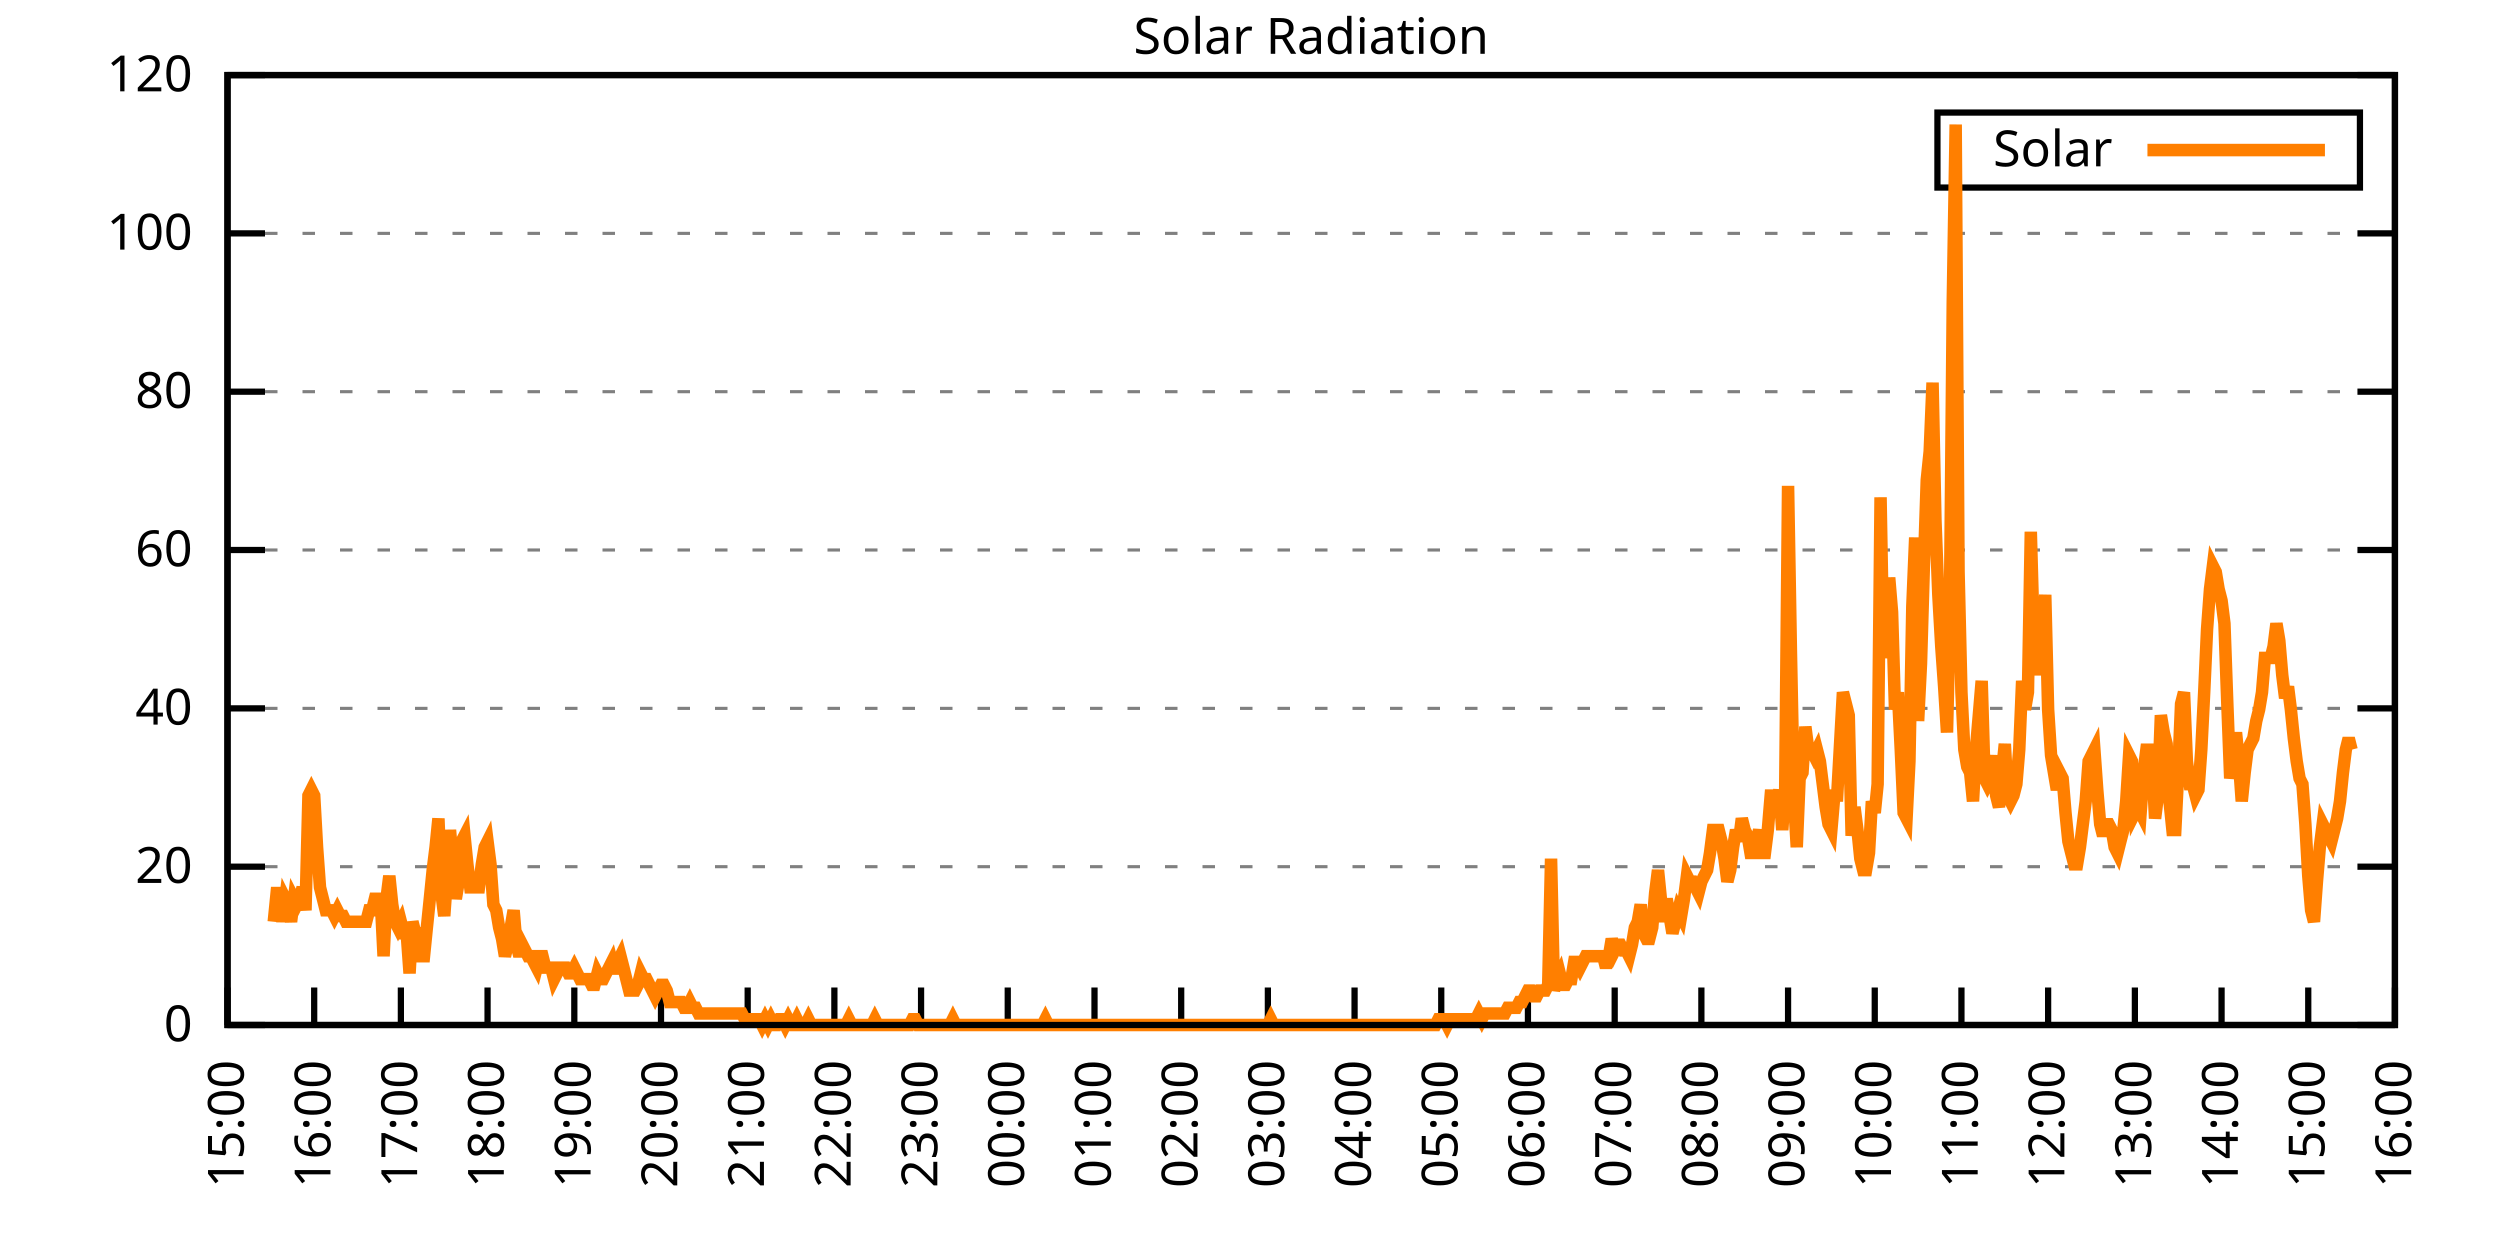
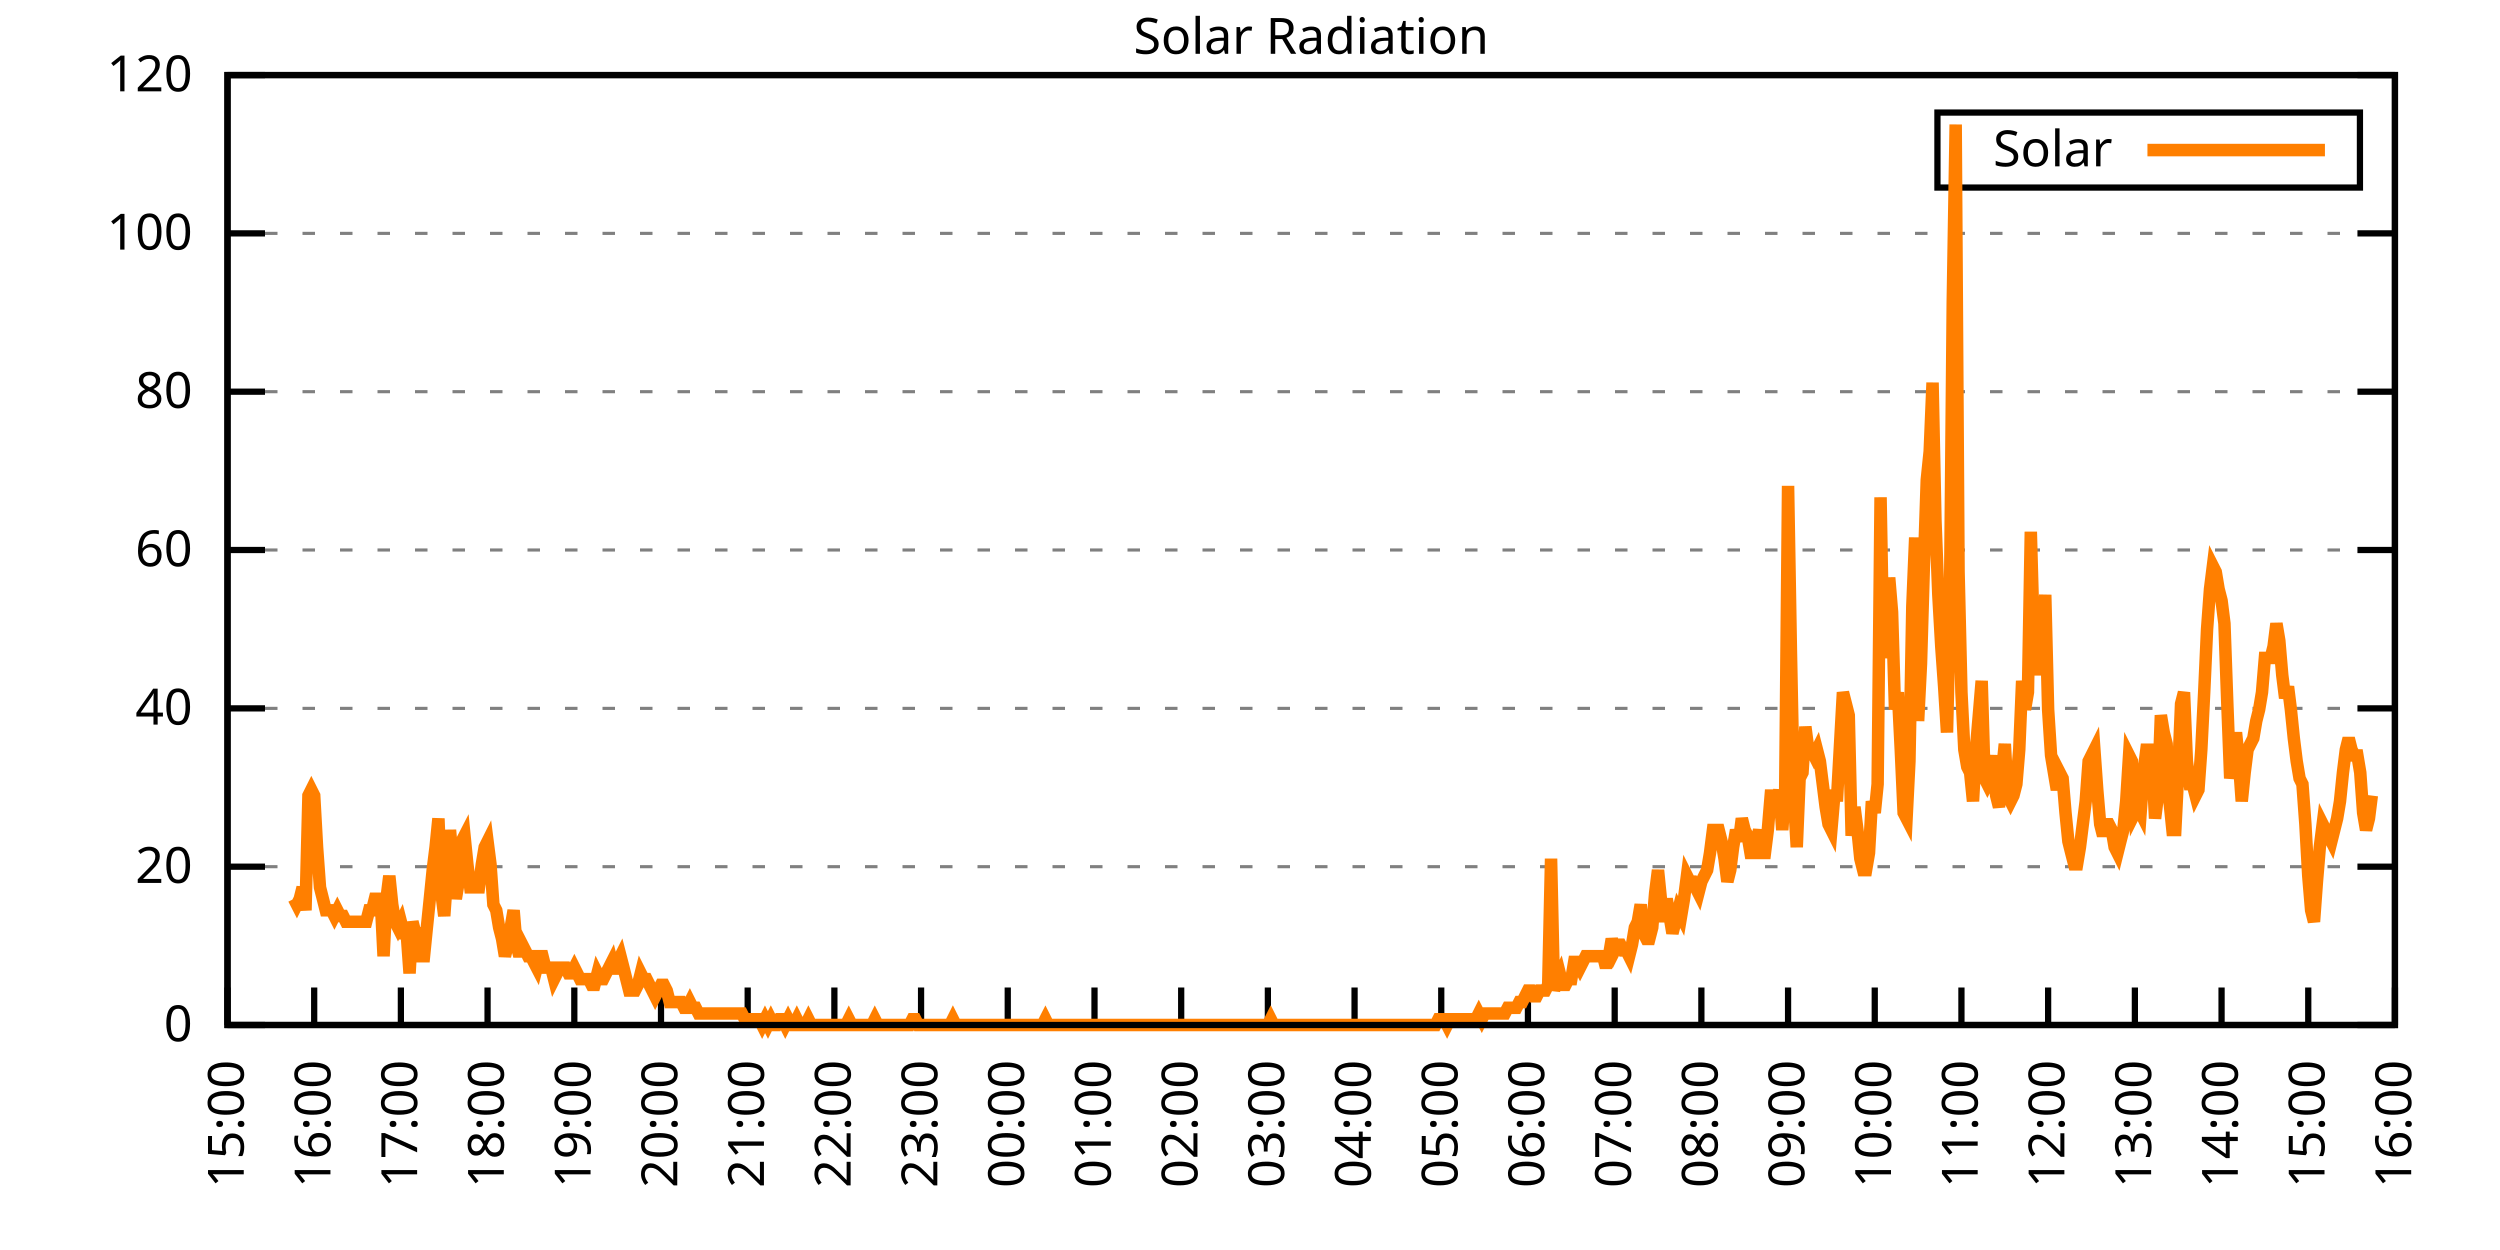
<svg xmlns="http://www.w3.org/2000/svg" xmlns:xlink="http://www.w3.org/1999/xlink" width="400" height="200" viewBox="0 0 400 200">
  <g id="gnuplot_canvas">
    <rect x="0" y="0" width="400" height="200" fill="none" />
    <defs>
      <circle id="gpDot" r="0.5" stroke-width="0.5" stroke="currentColor" />
      <path id="gpPt0" stroke-width="0.333" stroke="currentColor" d="M-1,0 h2 M0,-1 v2" />
      <path id="gpPt1" stroke-width="0.333" stroke="currentColor" d="M-1,-1 L1,1 M1,-1 L-1,1" />
      <path id="gpPt2" stroke-width="0.333" stroke="currentColor" d="M-1,0 L1,0 M0,-1 L0,1 M-1,-1 L1,1 M-1,1 L1,-1" />
      <rect id="gpPt3" stroke-width="0.333" stroke="currentColor" x="-1" y="-1" width="2" height="2" />
      <rect id="gpPt4" stroke-width="0.333" stroke="currentColor" fill="currentColor" x="-1" y="-1" width="2" height="2" />
      <circle id="gpPt5" stroke-width="0.333" stroke="currentColor" cx="0" cy="0" r="1" />
      <use xlink:href="#gpPt5" id="gpPt6" fill="currentColor" stroke="none" />
      <path id="gpPt7" stroke-width="0.333" stroke="currentColor" d="M0,-1.33 L-1.33,0.67 L1.33,0.67 z" />
      <use xlink:href="#gpPt7" id="gpPt8" fill="currentColor" stroke="none" />
      <use xlink:href="#gpPt7" id="gpPt9" stroke="currentColor" transform="rotate(180)" />
      <use xlink:href="#gpPt9" id="gpPt10" fill="currentColor" stroke="none" />
      <use xlink:href="#gpPt3" id="gpPt11" stroke="currentColor" transform="rotate(45)" />
      <use xlink:href="#gpPt11" id="gpPt12" fill="currentColor" stroke="none" />
      <path id="gpPt13" stroke-width="0.333" stroke="currentColor" d="M0,1.330 L1.265,0.411 L0.782,-1.067 L-0.782,-1.076 L-1.265,0.411 z" />
      <use xlink:href="#gpPt13" id="gpPt14" fill="currentColor" stroke="none" />
      <filter id="textbox" filterUnits="objectBoundingBox" x="0" y="0" height="1" width="1">
        <feFlood flood-color="white" flood-opacity="1" result="bgnd" />
        <feComposite in="SourceGraphic" in2="bgnd" operator="atop" />
      </filter>
      <filter id="greybox" filterUnits="objectBoundingBox" x="0" y="0" height="1" width="1">
        <feFlood flood-color="lightgrey" flood-opacity="1" result="grey" />
        <feComposite in="SourceGraphic" in2="grey" operator="atop" />
      </filter>
    </defs>
    <g fill="none" color="white" stroke="currentColor" stroke-width="1.00" stroke-linecap="butt" stroke-linejoin="miter">
</g>
    <g fill="none" color="black" stroke="currentColor" stroke-width="1.00" stroke-linecap="butt" stroke-linejoin="miter">
      <g stroke="none" shape-rendering="crispEdges">
        <polygon fill="rgb(255, 255, 255)" points="36.40,164.00 383.18,164.00 383.18,12.02 36.40,12.02 " />
      </g>
    </g>
    <g fill="none" color="black" stroke="currentColor" stroke-width="1.00" stroke-linecap="butt" stroke-linejoin="miter">
</g>
    <g fill="none" color="black" stroke="black" stroke-width="0.50" stroke-linecap="butt" stroke-linejoin="miter">
</g>
    <g fill="none" color="gray" stroke="currentColor" stroke-width="0.50" stroke-linecap="butt" stroke-linejoin="miter">
      <path stroke="gray" stroke-dasharray="2,4" class="gridline" d="M36.40,164.00 L383.19,164.00  " />
    </g>
    <g fill="none" color="gray" stroke="gray" stroke-width="1.00" stroke-linecap="butt" stroke-linejoin="miter">
</g>
    <g fill="none" color="black" stroke="currentColor" stroke-width="1.00" stroke-linecap="butt" stroke-linejoin="miter">
      <path stroke="black" d="M36.40,164.00 L42.40,164.00 M383.19,164.00 L377.19,164.00  " />
      <g transform="translate(30.80,166.60)" stroke="none" fill="black" font-family="Sans" font-size="8.00" text-anchor="end">
        <text>
          <tspan font-family="Sans"> 0</tspan>
        </text>
      </g>
    </g>
    <g fill="none" color="black" stroke="currentColor" stroke-width="1.00" stroke-linecap="butt" stroke-linejoin="miter">
</g>
    <g fill="none" color="black" stroke="black" stroke-width="0.50" stroke-linecap="butt" stroke-linejoin="miter">
</g>
    <g fill="none" color="gray" stroke="currentColor" stroke-width="0.50" stroke-linecap="butt" stroke-linejoin="miter">
      <path stroke="gray" stroke-dasharray="2,4" class="gridline" d="M36.40,138.67 L383.19,138.67  " />
    </g>
    <g fill="none" color="gray" stroke="gray" stroke-width="1.00" stroke-linecap="butt" stroke-linejoin="miter">
</g>
    <g fill="none" color="black" stroke="currentColor" stroke-width="1.00" stroke-linecap="butt" stroke-linejoin="miter">
      <path stroke="black" d="M36.40,138.67 L42.40,138.67 M383.19,138.67 L377.19,138.67  " />
      <g transform="translate(30.80,141.27)" stroke="none" fill="black" font-family="Sans" font-size="8.00" text-anchor="end">
        <text>
          <tspan font-family="Sans"> 20</tspan>
        </text>
      </g>
    </g>
    <g fill="none" color="black" stroke="currentColor" stroke-width="1.00" stroke-linecap="butt" stroke-linejoin="miter">
</g>
    <g fill="none" color="black" stroke="black" stroke-width="0.50" stroke-linecap="butt" stroke-linejoin="miter">
</g>
    <g fill="none" color="gray" stroke="currentColor" stroke-width="0.50" stroke-linecap="butt" stroke-linejoin="miter">
      <path stroke="gray" stroke-dasharray="2,4" class="gridline" d="M36.40,113.34 L383.19,113.34  " />
    </g>
    <g fill="none" color="gray" stroke="gray" stroke-width="1.00" stroke-linecap="butt" stroke-linejoin="miter">
</g>
    <g fill="none" color="black" stroke="currentColor" stroke-width="1.00" stroke-linecap="butt" stroke-linejoin="miter">
      <path stroke="black" d="M36.40,113.34 L42.40,113.34 M383.19,113.34 L377.19,113.34  " />
      <g transform="translate(30.80,115.94)" stroke="none" fill="black" font-family="Sans" font-size="8.00" text-anchor="end">
        <text>
          <tspan font-family="Sans"> 40</tspan>
        </text>
      </g>
    </g>
    <g fill="none" color="black" stroke="currentColor" stroke-width="1.00" stroke-linecap="butt" stroke-linejoin="miter">
</g>
    <g fill="none" color="black" stroke="black" stroke-width="0.50" stroke-linecap="butt" stroke-linejoin="miter">
</g>
    <g fill="none" color="gray" stroke="currentColor" stroke-width="0.50" stroke-linecap="butt" stroke-linejoin="miter">
      <path stroke="gray" stroke-dasharray="2,4" class="gridline" d="M36.40,88.00 L383.19,88.00  " />
    </g>
    <g fill="none" color="gray" stroke="gray" stroke-width="1.00" stroke-linecap="butt" stroke-linejoin="miter">
</g>
    <g fill="none" color="black" stroke="currentColor" stroke-width="1.00" stroke-linecap="butt" stroke-linejoin="miter">
      <path stroke="black" d="M36.40,88.00 L42.40,88.00 M383.19,88.00 L377.19,88.00  " />
      <g transform="translate(30.80,90.60)" stroke="none" fill="black" font-family="Sans" font-size="8.00" text-anchor="end">
        <text>
          <tspan font-family="Sans"> 60</tspan>
        </text>
      </g>
    </g>
    <g fill="none" color="black" stroke="currentColor" stroke-width="1.00" stroke-linecap="butt" stroke-linejoin="miter">
</g>
    <g fill="none" color="black" stroke="black" stroke-width="0.50" stroke-linecap="butt" stroke-linejoin="miter">
</g>
    <g fill="none" color="gray" stroke="currentColor" stroke-width="0.50" stroke-linecap="butt" stroke-linejoin="miter">
      <path stroke="gray" stroke-dasharray="2,4" class="gridline" d="M36.40,62.67 L383.19,62.67  " />
    </g>
    <g fill="none" color="gray" stroke="gray" stroke-width="1.00" stroke-linecap="butt" stroke-linejoin="miter">
</g>
    <g fill="none" color="black" stroke="currentColor" stroke-width="1.00" stroke-linecap="butt" stroke-linejoin="miter">
      <path stroke="black" d="M36.40,62.67 L42.40,62.67 M383.19,62.67 L377.19,62.67  " />
      <g transform="translate(30.80,65.27)" stroke="none" fill="black" font-family="Sans" font-size="8.00" text-anchor="end">
        <text>
          <tspan font-family="Sans"> 80</tspan>
        </text>
      </g>
    </g>
    <g fill="none" color="black" stroke="currentColor" stroke-width="1.00" stroke-linecap="butt" stroke-linejoin="miter">
</g>
    <g fill="none" color="black" stroke="black" stroke-width="0.50" stroke-linecap="butt" stroke-linejoin="miter">
</g>
    <g fill="none" color="gray" stroke="currentColor" stroke-width="0.50" stroke-linecap="butt" stroke-linejoin="miter">
      <path stroke="gray" stroke-dasharray="2,4" class="gridline" d="M36.40,37.34 L383.19,37.34  " />
    </g>
    <g fill="none" color="gray" stroke="gray" stroke-width="1.00" stroke-linecap="butt" stroke-linejoin="miter">
</g>
    <g fill="none" color="black" stroke="currentColor" stroke-width="1.00" stroke-linecap="butt" stroke-linejoin="miter">
      <path stroke="black" d="M36.40,37.34 L42.40,37.34 M383.19,37.34 L377.19,37.34  " />
      <g transform="translate(30.80,39.94)" stroke="none" fill="black" font-family="Sans" font-size="8.00" text-anchor="end">
        <text>
          <tspan font-family="Sans"> 100</tspan>
        </text>
      </g>
    </g>
    <g fill="none" color="black" stroke="currentColor" stroke-width="1.00" stroke-linecap="butt" stroke-linejoin="miter">
</g>
    <g fill="none" color="black" stroke="black" stroke-width="0.50" stroke-linecap="butt" stroke-linejoin="miter">
</g>
    <g fill="none" color="gray" stroke="currentColor" stroke-width="0.50" stroke-linecap="butt" stroke-linejoin="miter">
      <path stroke="gray" stroke-dasharray="2,4" class="gridline" d="M36.40,12.01 L383.19,12.01  " />
    </g>
    <g fill="none" color="gray" stroke="gray" stroke-width="1.00" stroke-linecap="butt" stroke-linejoin="miter">
</g>
    <g fill="none" color="black" stroke="currentColor" stroke-width="1.00" stroke-linecap="butt" stroke-linejoin="miter">
      <path stroke="black" d="M36.40,12.01 L42.40,12.01 M383.19,12.01 L377.19,12.01  " />
      <g transform="translate(30.80,14.61)" stroke="none" fill="black" font-family="Sans" font-size="8.00" text-anchor="end">
        <text>
          <tspan font-family="Sans"> 120</tspan>
        </text>
      </g>
    </g>
    <g fill="none" color="black" stroke="currentColor" stroke-width="1.00" stroke-linecap="butt" stroke-linejoin="miter">
      <path stroke="black" d="M36.40,164.00 L36.40,158.00  " />
      <g transform="translate(39.00,169.60) rotate(270.00)" stroke="none" fill="black" font-family="Sans" font-size="8.00" text-anchor="end">
        <text>
          <tspan font-family="Sans">15:00</tspan>
        </text>
      </g>
    </g>
    <g fill="none" color="black" stroke="currentColor" stroke-width="1.00" stroke-linecap="butt" stroke-linejoin="miter">
      <path stroke="black" d="M50.27,164.00 L50.27,158.00  " />
      <g transform="translate(52.87,169.60) rotate(270.00)" stroke="none" fill="black" font-family="Sans" font-size="8.00" text-anchor="end">
        <text>
          <tspan font-family="Sans">16:00</tspan>
        </text>
      </g>
    </g>
    <g fill="none" color="black" stroke="currentColor" stroke-width="1.00" stroke-linecap="butt" stroke-linejoin="miter">
      <path stroke="black" d="M64.14,164.00 L64.14,158.00  " />
      <g transform="translate(66.74,169.60) rotate(270.00)" stroke="none" fill="black" font-family="Sans" font-size="8.00" text-anchor="end">
        <text>
          <tspan font-family="Sans">17:00</tspan>
        </text>
      </g>
    </g>
    <g fill="none" color="black" stroke="currentColor" stroke-width="1.00" stroke-linecap="butt" stroke-linejoin="miter">
      <path stroke="black" d="M78.01,164.00 L78.01,158.00  " />
      <g transform="translate(80.61,169.60) rotate(270.00)" stroke="none" fill="black" font-family="Sans" font-size="8.00" text-anchor="end">
        <text>
          <tspan font-family="Sans">18:00</tspan>
        </text>
      </g>
    </g>
    <g fill="none" color="black" stroke="currentColor" stroke-width="1.00" stroke-linecap="butt" stroke-linejoin="miter">
      <path stroke="black" d="M91.89,164.00 L91.89,158.00  " />
      <g transform="translate(94.49,169.60) rotate(270.00)" stroke="none" fill="black" font-family="Sans" font-size="8.00" text-anchor="end">
        <text>
          <tspan font-family="Sans">19:00</tspan>
        </text>
      </g>
    </g>
    <g fill="none" color="black" stroke="currentColor" stroke-width="1.00" stroke-linecap="butt" stroke-linejoin="miter">
      <path stroke="black" d="M105.76,164.00 L105.76,158.00  " />
      <g transform="translate(108.36,169.60) rotate(270.00)" stroke="none" fill="black" font-family="Sans" font-size="8.00" text-anchor="end">
        <text>
          <tspan font-family="Sans">20:00</tspan>
        </text>
      </g>
    </g>
    <g fill="none" color="black" stroke="currentColor" stroke-width="1.00" stroke-linecap="butt" stroke-linejoin="miter">
      <path stroke="black" d="M119.63,164.00 L119.63,158.00  " />
      <g transform="translate(122.23,169.60) rotate(270.00)" stroke="none" fill="black" font-family="Sans" font-size="8.00" text-anchor="end">
        <text>
          <tspan font-family="Sans">21:00</tspan>
        </text>
      </g>
    </g>
    <g fill="none" color="black" stroke="currentColor" stroke-width="1.00" stroke-linecap="butt" stroke-linejoin="miter">
      <path stroke="black" d="M133.50,164.00 L133.50,158.00  " />
      <g transform="translate(136.10,169.60) rotate(270.00)" stroke="none" fill="black" font-family="Sans" font-size="8.00" text-anchor="end">
        <text>
          <tspan font-family="Sans">22:00</tspan>
        </text>
      </g>
    </g>
    <g fill="none" color="black" stroke="currentColor" stroke-width="1.00" stroke-linecap="butt" stroke-linejoin="miter">
      <path stroke="black" d="M147.37,164.00 L147.37,158.00  " />
      <g transform="translate(149.97,169.60) rotate(270.00)" stroke="none" fill="black" font-family="Sans" font-size="8.00" text-anchor="end">
        <text>
          <tspan font-family="Sans">23:00</tspan>
        </text>
      </g>
    </g>
    <g fill="none" color="black" stroke="currentColor" stroke-width="1.00" stroke-linecap="butt" stroke-linejoin="miter">
      <path stroke="black" d="M161.24,164.00 L161.24,158.00  " />
      <g transform="translate(163.84,169.60) rotate(270.00)" stroke="none" fill="black" font-family="Sans" font-size="8.00" text-anchor="end">
        <text>
          <tspan font-family="Sans">00:00</tspan>
        </text>
      </g>
    </g>
    <g fill="none" color="black" stroke="currentColor" stroke-width="1.00" stroke-linecap="butt" stroke-linejoin="miter">
      <path stroke="black" d="M175.12,164.00 L175.12,158.00  " />
      <g transform="translate(177.72,169.60) rotate(270.00)" stroke="none" fill="black" font-family="Sans" font-size="8.00" text-anchor="end">
        <text>
          <tspan font-family="Sans">01:00</tspan>
        </text>
      </g>
    </g>
    <g fill="none" color="black" stroke="currentColor" stroke-width="1.00" stroke-linecap="butt" stroke-linejoin="miter">
      <path stroke="black" d="M188.99,164.00 L188.99,158.00  " />
      <g transform="translate(191.59,169.60) rotate(270.00)" stroke="none" fill="black" font-family="Sans" font-size="8.00" text-anchor="end">
        <text>
          <tspan font-family="Sans">02:00</tspan>
        </text>
      </g>
    </g>
    <g fill="none" color="black" stroke="currentColor" stroke-width="1.00" stroke-linecap="butt" stroke-linejoin="miter">
      <path stroke="black" d="M202.86,164.00 L202.86,158.00  " />
      <g transform="translate(205.46,169.60) rotate(270.00)" stroke="none" fill="black" font-family="Sans" font-size="8.00" text-anchor="end">
        <text>
          <tspan font-family="Sans">03:00</tspan>
        </text>
      </g>
    </g>
    <g fill="none" color="black" stroke="currentColor" stroke-width="1.00" stroke-linecap="butt" stroke-linejoin="miter">
      <path stroke="black" d="M216.73,164.00 L216.73,158.00  " />
      <g transform="translate(219.33,169.60) rotate(270.00)" stroke="none" fill="black" font-family="Sans" font-size="8.00" text-anchor="end">
        <text>
          <tspan font-family="Sans">04:00</tspan>
        </text>
      </g>
    </g>
    <g fill="none" color="black" stroke="currentColor" stroke-width="1.00" stroke-linecap="butt" stroke-linejoin="miter">
      <path stroke="black" d="M230.60,164.00 L230.60,158.00  " />
      <g transform="translate(233.20,169.60) rotate(270.00)" stroke="none" fill="black" font-family="Sans" font-size="8.00" text-anchor="end">
        <text>
          <tspan font-family="Sans">05:00</tspan>
        </text>
      </g>
    </g>
    <g fill="none" color="black" stroke="currentColor" stroke-width="1.00" stroke-linecap="butt" stroke-linejoin="miter">
      <path stroke="black" d="M244.47,164.00 L244.47,158.00  " />
      <g transform="translate(247.07,169.60) rotate(270.00)" stroke="none" fill="black" font-family="Sans" font-size="8.00" text-anchor="end">
        <text>
          <tspan font-family="Sans">06:00</tspan>
        </text>
      </g>
    </g>
    <g fill="none" color="black" stroke="currentColor" stroke-width="1.00" stroke-linecap="butt" stroke-linejoin="miter">
      <path stroke="black" d="M258.35,164.00 L258.35,158.00  " />
      <g transform="translate(260.95,169.60) rotate(270.00)" stroke="none" fill="black" font-family="Sans" font-size="8.00" text-anchor="end">
        <text>
          <tspan font-family="Sans">07:00</tspan>
        </text>
      </g>
    </g>
    <g fill="none" color="black" stroke="currentColor" stroke-width="1.00" stroke-linecap="butt" stroke-linejoin="miter">
      <path stroke="black" d="M272.22,164.00 L272.22,158.00  " />
      <g transform="translate(274.82,169.60) rotate(270.00)" stroke="none" fill="black" font-family="Sans" font-size="8.00" text-anchor="end">
        <text>
          <tspan font-family="Sans">08:00</tspan>
        </text>
      </g>
    </g>
    <g fill="none" color="black" stroke="currentColor" stroke-width="1.00" stroke-linecap="butt" stroke-linejoin="miter">
      <path stroke="black" d="M286.09,164.00 L286.09,158.00  " />
      <g transform="translate(288.69,169.60) rotate(270.00)" stroke="none" fill="black" font-family="Sans" font-size="8.00" text-anchor="end">
        <text>
          <tspan font-family="Sans">09:00</tspan>
        </text>
      </g>
    </g>
    <g fill="none" color="black" stroke="currentColor" stroke-width="1.00" stroke-linecap="butt" stroke-linejoin="miter">
      <path stroke="black" d="M299.96,164.00 L299.96,158.00  " />
      <g transform="translate(302.56,169.60) rotate(270.00)" stroke="none" fill="black" font-family="Sans" font-size="8.00" text-anchor="end">
        <text>
          <tspan font-family="Sans">10:00</tspan>
        </text>
      </g>
    </g>
    <g fill="none" color="black" stroke="currentColor" stroke-width="1.00" stroke-linecap="butt" stroke-linejoin="miter">
      <path stroke="black" d="M313.83,164.00 L313.83,158.00  " />
      <g transform="translate(316.43,169.60) rotate(270.00)" stroke="none" fill="black" font-family="Sans" font-size="8.00" text-anchor="end">
        <text>
          <tspan font-family="Sans">11:00</tspan>
        </text>
      </g>
    </g>
    <g fill="none" color="black" stroke="currentColor" stroke-width="1.00" stroke-linecap="butt" stroke-linejoin="miter">
      <path stroke="black" d="M327.70,164.00 L327.70,158.00  " />
      <g transform="translate(330.30,169.60) rotate(270.00)" stroke="none" fill="black" font-family="Sans" font-size="8.00" text-anchor="end">
        <text>
          <tspan font-family="Sans">12:00</tspan>
        </text>
      </g>
    </g>
    <g fill="none" color="black" stroke="currentColor" stroke-width="1.00" stroke-linecap="butt" stroke-linejoin="miter">
      <path stroke="black" d="M341.58,164.00 L341.58,158.00  " />
      <g transform="translate(344.18,169.60) rotate(270.00)" stroke="none" fill="black" font-family="Sans" font-size="8.00" text-anchor="end">
        <text>
          <tspan font-family="Sans">13:00</tspan>
        </text>
      </g>
    </g>
    <g fill="none" color="black" stroke="currentColor" stroke-width="1.00" stroke-linecap="butt" stroke-linejoin="miter">
      <path stroke="black" d="M355.45,164.00 L355.45,158.00  " />
      <g transform="translate(358.05,169.60) rotate(270.00)" stroke="none" fill="black" font-family="Sans" font-size="8.00" text-anchor="end">
        <text>
          <tspan font-family="Sans">14:00</tspan>
        </text>
      </g>
    </g>
    <g fill="none" color="black" stroke="currentColor" stroke-width="1.00" stroke-linecap="butt" stroke-linejoin="miter">
      <path stroke="black" d="M369.32,164.00 L369.32,158.00  " />
      <g transform="translate(371.92,169.60) rotate(270.00)" stroke="none" fill="black" font-family="Sans" font-size="8.00" text-anchor="end">
        <text>
          <tspan font-family="Sans">15:00</tspan>
        </text>
      </g>
    </g>
    <g fill="none" color="black" stroke="currentColor" stroke-width="1.00" stroke-linecap="butt" stroke-linejoin="miter">
      <path stroke="black" d="M383.19,164.00 L383.19,158.00  " />
      <g transform="translate(385.79,169.60) rotate(270.00)" stroke="none" fill="black" font-family="Sans" font-size="8.00" text-anchor="end">
        <text>
          <tspan font-family="Sans">16:00</tspan>
        </text>
      </g>
    </g>
    <g fill="none" color="black" stroke="currentColor" stroke-width="1.00" stroke-linecap="butt" stroke-linejoin="miter">
</g>
    <g fill="none" color="black" stroke="currentColor" stroke-width="1.00" stroke-linecap="butt" stroke-linejoin="miter">
      <path stroke="black" d="M36.40,12.01 L36.40,164.00 L383.19,164.00 L383.19,12.01 L36.40,12.01 Z  " />
    </g>
    <g fill="none" color="black" stroke="currentColor" stroke-width="1.00" stroke-linecap="butt" stroke-linejoin="miter">
</g>
    <g fill="none" color="black" stroke="currentColor" stroke-width="1.00" stroke-linecap="butt" stroke-linejoin="miter">
      <path stroke="black" d="M309.99,30.01 L309.99,18.01 L377.59,18.01 L377.59,30.01 L309.99,30.01 Z  " />
    </g>
    <g id="Solar_Radiation_plot_1">
      <g fill="none" color="white" stroke="black" stroke-width="2.00" stroke-linecap="butt" stroke-linejoin="miter">
</g>
      <g fill="none" color="black" stroke="currentColor" stroke-width="2.00" stroke-linecap="butt" stroke-linejoin="miter">
        <g transform="translate(337.99,26.61)" stroke="none" fill="black" font-family="Sans" font-size="8.00" text-anchor="end">
          <text>
            <tspan font-family="Sans">Solar</tspan>
          </text>
        </g>
      </g>
      <g fill="none" color="black" stroke="currentColor" stroke-width="2.00" stroke-linecap="butt" stroke-linejoin="miter">
-         <path stroke="rgb(255, 127,   0)" d="M343.59,24.01 L371.99,24.01 M43.80,147.48 L44.26,142.89 L44.72,142.89 L45.19,147.48 L45.65,143.81 L46.11,144.73   L46.57,147.48 L47.03,143.81 L47.50,144.73 L47.96,143.81 L48.42,141.98 L48.88,145.65 L49.35,127.29 L49.81,126.37   L50.27,127.29 L50.73,135.55 L51.20,141.98 L51.66,143.81 L52.12,145.65 L52.58,145.65 L53.05,145.65 L53.51,146.56   L53.97,145.65 L54.43,146.56 L54.90,146.56 L55.36,147.48 L55.82,147.48 L56.28,147.48 L56.75,147.48 L57.21,147.48   L57.67,147.48 L58.13,147.48 L58.59,147.48 L59.06,145.65 L59.52,145.65 L59.98,143.81 L60.44,143.81 L60.91,143.81   L61.37,152.99 L61.83,143.81 L62.29,140.14 L62.76,144.73 L63.22,147.48 L63.68,148.40 L64.14,147.48 L64.61,149.32   L65.07,149.32 L65.53,155.74 L65.99,147.48 L66.46,149.32 L66.92,149.32 L67.38,152.99 L67.84,152.99 L68.30,148.40   L68.77,143.81 L69.23,139.22 L69.69,135.55 L70.15,130.96 L70.62,142.89 L71.08,146.56 L71.54,140.14 L72.00,132.80   L72.47,138.30 L72.93,143.81 L73.39,141.06 L73.85,134.63 L74.32,133.72 L74.78,138.30 L75.24,141.98 L75.70,141.98   L76.17,141.98 L76.63,141.98 L77.09,138.30 L77.55,135.55 L78.01,134.63 L78.48,138.30 L78.94,144.73 L79.40,145.65   L79.86,148.40 L80.33,150.23 L80.79,152.99 L81.25,151.15 L81.71,148.40 L82.18,145.65 L82.64,151.15 L83.10,152.99   L83.56,151.15 L84.03,152.07 L84.49,152.99 L84.95,152.99 L85.41,153.91 L85.88,154.82 L86.34,152.99 L86.80,152.99   L87.26,154.82 L87.72,154.82 L88.19,154.82 L88.65,156.66 L89.11,155.74 L89.57,154.82 L90.04,154.82 L90.50,154.82   L90.96,155.74 L91.42,155.74 L91.89,154.82 L92.35,155.74 L92.81,156.66 L93.27,156.66 L93.74,156.66 L94.20,156.66   L94.66,157.58 L95.12,157.58 L95.59,155.74 L96.05,156.66 L96.51,156.66 L96.97,155.74 L97.44,154.82 L97.90,153.91   L98.36,155.74 L98.82,153.91 L99.28,152.99 L99.75,154.82 L100.21,156.66 L100.67,158.49 L101.13,158.49 L101.60,158.49   L102.06,157.58 L102.52,155.74 L102.98,156.66 L103.45,156.66 L103.91,157.58 L104.37,158.49 L104.83,159.41 L105.30,158.49   L105.76,157.58 L106.22,157.58 L106.68,158.49 L107.15,160.33 L107.61,160.33 L108.07,160.33 L108.53,160.33 L108.99,160.33   L109.46,161.25 L109.92,161.25 L110.38,160.33 L110.84,161.25 L111.31,161.25 L111.77,162.16 L112.23,162.16 L112.69,162.16   L113.16,162.16 L113.62,162.16 L114.08,162.16 L114.54,162.16 L115.01,162.16 L115.47,162.16 L115.93,162.16 L116.39,162.16   L116.86,162.16 L117.32,162.16 L117.78,162.16 L118.24,162.16 L118.70,162.16 L119.17,163.08 L119.63,163.08 L120.09,163.08   L120.55,163.08 L121.02,163.08 L121.48,163.08 L121.94,164.00 L122.40,163.08 L122.87,164.00 L123.33,163.08 L123.79,164.00   L124.25,164.00 L124.72,163.08 L125.18,163.08 L125.64,164.00 L126.10,163.08 L126.57,164.00 L127.03,164.00 L127.49,163.08   L127.95,164.00 L128.41,164.00 L128.88,164.00 L129.34,163.08 L129.80,164.00 L130.26,164.00 L130.73,164.00 L131.19,164.00   L131.65,164.00 L132.11,164.00 L132.58,164.00 L133.04,164.00 L133.50,164.00 L133.96,164.00 L134.43,164.00 L134.89,164.00   L135.35,164.00 L135.81,163.08 L136.28,164.00 L136.74,164.00 L137.20,164.00 L137.66,164.00 L138.13,164.00 L138.59,164.00   L139.05,164.00 L139.51,164.00 L139.97,163.08 L140.44,164.00 L140.90,164.00 L141.36,164.00 L141.82,164.00 L142.29,164.00   L142.75,164.00 L143.21,164.00 L143.67,164.00 L144.14,164.00 L144.60,164.00 L145.06,164.00 L145.52,164.00 L145.99,163.08   L146.45,163.08 L146.91,164.00 L147.37,164.00 L147.84,164.00 L148.30,164.00 L148.76,164.00 L149.22,164.00 L149.68,164.00   L150.15,164.00 L150.61,164.00 L151.07,164.00 L151.53,164.00 L152.00,164.00 L152.46,163.08 L152.92,164.00 L153.38,164.00   L153.85,164.00 L154.31,164.00 L154.77,164.00 L155.23,164.00 L155.70,164.00 L156.16,164.00 L156.62,164.00 L157.08,164.00   L157.55,164.00 L158.01,164.00 L158.47,164.00 L158.93,164.00 L159.39,164.00 L159.86,164.00 L160.32,164.00 L160.78,164.00   L161.24,164.00 L161.71,164.00 L162.17,164.00 L162.63,164.00 L163.09,164.00 L163.56,164.00 L164.02,164.00 L164.48,164.00   L164.94,164.00 L165.41,164.00 L165.87,164.00 L166.33,164.00 L166.79,164.00 L167.26,163.08 L167.72,164.00 L168.18,164.00   L168.64,164.00 L169.10,164.00 L169.57,164.00 L170.03,164.00 L170.49,164.00 L170.95,164.00 L171.42,164.00 L171.88,164.00   L172.34,164.00 L172.80,164.00 L173.27,164.00 L173.73,164.00 L174.19,164.00 L174.65,164.00 L175.12,164.00 L175.58,164.00   L176.04,164.00 L176.50,164.00 L176.97,164.00 L177.43,164.00 L177.89,164.00 L178.35,164.00 L178.82,164.00 L179.28,164.00   L179.74,164.00 L180.20,164.00 L180.66,164.00 L181.13,164.00 L181.59,164.00 L182.05,164.00 L182.51,164.00 L182.98,164.00   L183.44,164.00 L183.90,164.00 L184.36,164.00 L184.83,164.00 L185.29,164.00 L185.75,164.00 L186.21,164.00 L186.68,164.00   L187.14,164.00 L187.60,164.00 L188.06,164.00 L188.53,164.00 L188.99,164.00 L189.45,164.00 L189.91,164.00 L190.37,164.00   L190.84,164.00 L191.30,164.00 L191.76,164.00 L192.22,164.00 L192.69,164.00 L193.15,164.00 L193.61,164.00 L194.07,164.00   L194.54,164.00 L195.00,164.00 L195.46,164.00 L195.92,164.00 L196.39,164.00 L196.85,164.00 L197.31,164.00 L197.77,164.00   L198.24,164.00 L198.70,164.00 L199.16,164.00 L199.62,164.00 L200.08,164.00 L200.55,164.00 L201.01,164.00 L201.47,164.00   L201.93,164.00 L202.40,164.00 L202.86,164.00 L203.32,163.08 L203.78,164.00 L204.25,164.00 L204.71,164.00 L205.17,164.00   L205.63,164.00 L206.10,164.00 L206.56,164.00 L207.02,164.00 L207.48,164.00 L207.95,164.00 L208.41,164.00 L208.87,164.00   L209.33,164.00 L209.80,164.00 L210.26,164.00 L210.72,164.00 L211.18,164.00 L211.64,164.00 L212.11,164.00 L212.57,164.00   L213.03,164.00 L213.49,164.00 L213.96,164.00 L214.42,164.00 L214.88,164.00 L215.34,164.00 L215.81,164.00 L216.27,164.00   L216.73,164.00 L217.19,164.00 L217.66,164.00 L218.12,164.00 L218.58,164.00 L219.04,164.00 L219.51,164.00 L219.97,164.00   L220.43,164.00 L220.89,164.00 L221.35,164.00 L221.82,164.00 L222.28,164.00 L222.74,164.00 L223.20,164.00 L223.67,164.00   L224.13,164.00 L224.59,164.00 L225.05,164.00 L225.52,164.00 L225.98,164.00 L226.44,164.00 L226.90,164.00 L227.37,164.00   L227.83,164.00 L228.29,164.00 L228.75,164.00 L229.22,164.00 L229.68,164.00 L230.14,163.08 L230.60,163.08 L231.06,163.08   L231.53,164.00 L231.99,163.08 L232.45,163.08 L232.91,163.08 L233.38,163.08 L233.84,163.08 L234.30,163.08 L234.76,163.08   L235.23,163.08 L235.69,163.08 L236.15,163.08 L236.61,162.16 L237.08,163.08 L237.54,162.16 L238.00,162.16 L238.46,162.16   L238.93,162.16 L239.39,162.16 L239.85,162.16 L240.31,162.16 L240.77,162.16 L241.24,161.25 L241.70,161.25 L242.16,161.25   L242.62,161.25 L243.09,160.33 L243.55,160.33 L244.01,159.41 L244.47,158.49 L244.94,158.49 L245.40,159.41 L245.86,159.41   L246.32,158.49 L246.79,158.49 L247.25,158.49 L247.71,157.58 L248.17,137.39 L248.64,158.49 L249.10,156.66 L249.56,155.74   L250.02,157.58 L250.49,157.58 L250.95,156.66 L251.41,156.66 L251.87,153.91 L252.33,153.91 L252.80,154.82 L253.26,153.91   L253.72,152.99 L254.18,152.99 L254.65,152.99 L255.11,152.99 L255.57,152.99 L256.03,152.99 L256.50,152.99 L256.96,154.82   L257.42,152.99 L257.88,150.23 L258.35,152.07 L258.81,151.15 L259.27,151.15 L259.73,152.07 L260.20,152.07 L260.66,152.99   L261.12,151.15 L261.58,148.40 L262.04,147.48 L262.51,144.73 L262.97,149.32 L263.43,150.23 L263.89,150.23 L264.36,148.40   L264.82,142.89 L265.28,139.22 L265.74,143.81 L266.21,147.48 L266.67,143.81 L267.13,146.56 L267.59,149.32 L268.06,147.48   L268.52,145.65 L268.98,146.56 L269.44,143.81 L269.91,140.14 L270.37,141.06 L270.83,141.06 L271.29,141.98 L271.75,142.89   L272.22,141.06 L272.68,140.14 L273.14,139.22 L273.60,136.47 L274.07,132.80 L274.53,132.80 L274.99,132.80 L275.45,134.63   L275.92,137.39 L276.38,141.06 L276.84,139.22 L277.30,135.55 L277.77,132.80 L278.23,134.63 L278.69,130.96 L279.15,132.80   L279.62,133.72 L280.08,136.47 L280.54,136.47 L281.00,134.63 L281.46,132.80 L281.93,136.47 L282.39,136.47 L282.85,132.80   L283.31,127.29 L283.78,127.29 L284.24,129.13 L284.70,126.37 L285.16,132.80 L285.63,126.37 L286.09,77.74 L286.55,104.35   L287.01,127.29 L287.48,135.55 L287.94,124.54 L288.40,123.62 L288.86,116.28 L289.33,119.95 L289.79,119.95 L290.25,120.87   L290.71,119.95 L291.18,121.79 L291.64,125.46 L292.10,129.13 L292.56,131.88 L293.02,132.80 L293.49,127.29 L293.95,127.29   L294.41,119.03 L294.87,110.77 L295.34,112.61 L295.80,114.44 L296.26,133.72 L296.72,129.13 L297.19,132.80 L297.65,137.39   L298.11,139.22 L298.57,139.22 L299.04,136.47 L299.50,128.21 L299.96,130.05 L300.42,125.46 L300.89,79.57 L301.35,105.27   L301.81,100.68 L302.27,92.42 L302.73,97.93 L303.20,113.53 L303.66,110.77 L304.12,119.95 L304.58,130.05 L305.05,130.96   L305.51,121.79 L305.97,97.01 L306.43,86.00 L306.90,115.36 L307.36,106.19 L307.82,90.59 L308.28,76.82 L308.75,72.23   L309.21,61.22 L309.67,83.24 L310.13,95.17 L310.60,103.43 L311.06,109.86 L311.52,117.20 L311.98,97.93 L312.44,48.37   L312.91,19.92 L313.37,91.50 L313.83,110.77 L314.29,119.95 L314.76,122.70 L315.22,123.62 L315.68,128.21 L316.14,119.95   L316.61,114.44 L317.07,108.94 L317.53,124.54 L317.99,125.46 L318.46,124.54 L318.92,120.87 L319.38,127.29 L319.84,129.13   L320.31,123.62 L320.77,119.03 L321.23,127.29 L321.69,128.21 L322.15,127.29 L322.62,125.46 L323.08,119.95 L323.54,108.94   L324.00,113.53 L324.47,110.77 L324.93,85.08 L325.39,101.60 L325.85,107.10 L326.32,107.10 L326.78,102.51 L327.24,95.17   L327.70,113.53 L328.17,120.87 L328.63,123.62 L329.09,126.37 L329.55,123.62 L330.02,124.54 L330.48,130.05 L330.94,134.63   L331.40,136.47 L331.87,138.30 L332.33,138.30 L332.79,135.55 L333.25,131.88 L333.71,128.21 L334.18,121.79 L334.64,120.87   L335.10,119.95 L335.56,126.37 L336.03,131.88 L336.49,133.72 L336.95,131.88 L337.41,131.88 L337.88,132.80 L338.34,135.55   L338.80,136.47 L339.26,134.63 L339.73,132.80 L340.19,128.21 L340.65,120.87 L341.11,121.79 L341.58,130.05 L342.04,129.13   L342.50,130.05 L342.96,123.62 L343.42,119.95 L343.89,119.95 L344.35,121.79 L344.81,130.96 L345.27,127.29 L345.74,114.44   L346.20,117.20 L346.66,119.03 L347.12,128.21 L347.59,132.80 L348.05,132.80 L348.51,123.62 L348.97,112.61 L349.44,110.77   L349.90,121.79 L350.36,125.46 L350.82,125.46 L351.29,127.29 L351.75,126.37 L352.21,119.95 L352.67,110.77 L353.13,100.68   L353.60,94.26 L354.06,90.59 L354.52,91.50 L354.98,94.26 L355.45,96.09 L355.91,99.76 L356.37,112.61 L356.83,124.54   L357.30,121.79 L357.76,117.20 L358.22,121.79 L358.68,128.21 L359.15,123.62 L359.61,119.95 L360.07,119.03 L360.53,118.12   L361.00,115.36 L361.46,113.53 L361.92,110.77 L362.38,105.27 L362.84,105.27 L363.31,105.27 L363.77,103.43 L364.23,99.76   L364.69,102.51 L365.16,108.02 L365.62,111.69 L366.08,109.86 L366.54,113.53 L367.01,118.12 L367.47,121.79 L367.93,124.54   L368.39,125.46 L368.86,131.88 L369.32,140.14 L369.78,145.65 L370.24,147.48 L370.71,141.06 L371.17,135.55 L371.63,131.88   L372.09,132.80 L372.56,133.72 L373.02,134.63 L373.48,132.80 L373.94,130.96 L374.40,128.21 L374.87,123.62 L375.33,119.95   L375.79,118.12 L376.25,119.95  " />
+         <path stroke="rgb(255, 127,   0)" d="M343.59,24.01 L371.99,24.01 M47.03,143.81 L47.50,144.73 L47.96,143.81 L48.42,141.98 L48.88,145.65 L49.35,127.29   L49.81,126.37 L50.27,127.29 L50.73,135.55 L51.20,141.98 L51.66,143.81 L52.12,145.65 L52.58,145.65 L53.05,145.65   L53.51,146.56 L53.97,145.65 L54.43,146.56 L54.90,146.56 L55.36,147.48 L55.82,147.48 L56.28,147.48 L56.75,147.48   L57.21,147.48 L57.67,147.48 L58.13,147.48 L58.59,147.48 L59.06,145.65 L59.52,145.65 L59.98,143.81 L60.44,143.81   L60.91,143.81 L61.37,152.99 L61.83,143.81 L62.29,140.14 L62.76,144.73 L63.22,147.48 L63.68,148.40 L64.14,147.48   L64.61,149.32 L65.07,149.32 L65.53,155.74 L65.99,147.48 L66.46,149.32 L66.92,149.32 L67.38,152.99 L67.84,152.99   L68.30,148.40 L68.77,143.81 L69.23,139.22 L69.69,135.55 L70.15,130.96 L70.62,142.89 L71.08,146.56 L71.54,140.14   L72.00,132.80 L72.47,138.30 L72.93,143.81 L73.39,141.06 L73.85,134.63 L74.32,133.72 L74.78,138.30 L75.24,141.98   L75.70,141.98 L76.17,141.98 L76.63,141.98 L77.09,138.30 L77.55,135.55 L78.01,134.63 L78.48,138.30 L78.94,144.73   L79.40,145.65 L79.86,148.40 L80.33,150.23 L80.79,152.99 L81.25,151.15 L81.71,148.40 L82.18,145.65 L82.64,151.15   L83.10,152.99 L83.56,151.15 L84.03,152.07 L84.49,152.99 L84.95,152.99 L85.41,153.91 L85.88,154.82 L86.34,152.99   L86.80,152.99 L87.26,154.82 L87.72,154.82 L88.19,154.82 L88.65,156.66 L89.11,155.74 L89.57,154.82 L90.04,154.82   L90.50,154.82 L90.96,155.74 L91.42,155.74 L91.89,154.82 L92.35,155.74 L92.81,156.66 L93.27,156.66 L93.74,156.66   L94.20,156.66 L94.66,157.58 L95.12,157.58 L95.59,155.74 L96.05,156.66 L96.51,156.66 L96.97,155.74 L97.44,154.82   L97.90,153.91 L98.36,155.74 L98.82,153.91 L99.28,152.99 L99.75,154.82 L100.21,156.66 L100.67,158.49 L101.13,158.49   L101.60,158.49 L102.06,157.58 L102.52,155.74 L102.98,156.66 L103.45,156.66 L103.91,157.58 L104.37,158.49 L104.83,159.41   L105.30,158.49 L105.76,157.58 L106.22,157.58 L106.68,158.49 L107.15,160.33 L107.61,160.33 L108.07,160.33 L108.53,160.33   L108.99,160.33 L109.46,161.25 L109.92,161.25 L110.38,160.33 L110.84,161.25 L111.31,161.25 L111.77,162.16 L112.23,162.16   L112.69,162.16 L113.16,162.16 L113.62,162.16 L114.08,162.16 L114.54,162.16 L115.01,162.16 L115.47,162.16 L115.93,162.16   L116.39,162.16 L116.86,162.16 L117.32,162.16 L117.78,162.16 L118.24,162.16 L118.70,162.16 L119.17,163.08 L119.63,163.08   L120.09,163.08 L120.55,163.08 L121.02,163.08 L121.48,163.08 L121.94,164.00 L122.40,163.08 L122.87,164.00 L123.33,163.08   L123.79,164.00 L124.25,164.00 L124.72,163.08 L125.18,163.08 L125.64,164.00 L126.10,163.08 L126.57,164.00 L127.03,164.00   L127.49,163.08 L127.95,164.00 L128.41,164.00 L128.88,164.00 L129.34,163.08 L129.80,164.00 L130.26,164.00 L130.73,164.00   L131.19,164.00 L131.65,164.00 L132.11,164.00 L132.58,164.00 L133.04,164.00 L133.50,164.00 L133.96,164.00 L134.43,164.00   L134.89,164.00 L135.35,164.00 L135.81,163.08 L136.28,164.00 L136.74,164.00 L137.20,164.00 L137.66,164.00 L138.13,164.00   L138.59,164.00 L139.05,164.00 L139.51,164.00 L139.97,163.08 L140.44,164.00 L140.90,164.00 L141.36,164.00 L141.82,164.00   L142.29,164.00 L142.75,164.00 L143.21,164.00 L143.67,164.00 L144.14,164.00 L144.60,164.00 L145.06,164.00 L145.52,164.00   L145.99,163.08 L146.45,163.08 L146.91,164.00 L147.37,164.00 L147.84,164.00 L148.30,164.00 L148.76,164.00 L149.22,164.00   L149.68,164.00 L150.15,164.00 L150.61,164.00 L151.07,164.00 L151.53,164.00 L152.00,164.00 L152.46,163.08 L152.92,164.00   L153.38,164.00 L153.85,164.00 L154.31,164.00 L154.77,164.00 L155.23,164.00 L155.70,164.00 L156.16,164.00 L156.62,164.00   L157.08,164.00 L157.55,164.00 L158.01,164.00 L158.47,164.00 L158.93,164.00 L159.39,164.00 L159.86,164.00 L160.32,164.00   L160.78,164.00 L161.24,164.00 L161.71,164.00 L162.17,164.00 L162.63,164.00 L163.09,164.00 L163.56,164.00 L164.02,164.00   L164.48,164.00 L164.94,164.00 L165.41,164.00 L165.87,164.00 L166.33,164.00 L166.79,164.00 L167.26,163.08 L167.72,164.00   L168.18,164.00 L168.64,164.00 L169.10,164.00 L169.57,164.00 L170.03,164.00 L170.49,164.00 L170.95,164.00 L171.42,164.00   L171.88,164.00 L172.34,164.00 L172.80,164.00 L173.27,164.00 L173.73,164.00 L174.19,164.00 L174.65,164.00 L175.12,164.00   L175.58,164.00 L176.04,164.00 L176.50,164.00 L176.97,164.00 L177.43,164.00 L177.89,164.00 L178.35,164.00 L178.82,164.00   L179.28,164.00 L179.74,164.00 L180.20,164.00 L180.66,164.00 L181.13,164.00 L181.59,164.00 L182.05,164.00 L182.51,164.00   L182.98,164.00 L183.44,164.00 L183.90,164.00 L184.36,164.00 L184.83,164.00 L185.29,164.00 L185.75,164.00 L186.21,164.00   L186.68,164.00 L187.14,164.00 L187.60,164.00 L188.06,164.00 L188.53,164.00 L188.99,164.00 L189.45,164.00 L189.91,164.00   L190.37,164.00 L190.84,164.00 L191.30,164.00 L191.76,164.00 L192.22,164.00 L192.69,164.00 L193.15,164.00 L193.61,164.00   L194.07,164.00 L194.54,164.00 L195.00,164.00 L195.46,164.00 L195.92,164.00 L196.39,164.00 L196.85,164.00 L197.31,164.00   L197.77,164.00 L198.24,164.00 L198.70,164.00 L199.16,164.00 L199.62,164.00 L200.08,164.00 L200.55,164.00 L201.01,164.00   L201.47,164.00 L201.93,164.00 L202.40,164.00 L202.86,164.00 L203.32,163.08 L203.78,164.00 L204.25,164.00 L204.71,164.00   L205.17,164.00 L205.63,164.00 L206.10,164.00 L206.56,164.00 L207.02,164.00 L207.48,164.00 L207.95,164.00 L208.41,164.00   L208.87,164.00 L209.33,164.00 L209.80,164.00 L210.26,164.00 L210.72,164.00 L211.18,164.00 L211.64,164.00 L212.11,164.00   L212.57,164.00 L213.03,164.00 L213.49,164.00 L213.96,164.00 L214.42,164.00 L214.88,164.00 L215.34,164.00 L215.81,164.00   L216.27,164.00 L216.73,164.00 L217.19,164.00 L217.66,164.00 L218.12,164.00 L218.58,164.00 L219.04,164.00 L219.51,164.00   L219.97,164.00 L220.43,164.00 L220.89,164.00 L221.35,164.00 L221.82,164.00 L222.28,164.00 L222.74,164.00 L223.20,164.00   L223.67,164.00 L224.13,164.00 L224.59,164.00 L225.05,164.00 L225.52,164.00 L225.98,164.00 L226.44,164.00 L226.90,164.00   L227.37,164.00 L227.83,164.00 L228.29,164.00 L228.75,164.00 L229.22,164.00 L229.68,164.00 L230.14,163.08 L230.60,163.08   L231.06,163.08 L231.53,164.00 L231.99,163.08 L232.45,163.08 L232.91,163.08 L233.38,163.08 L233.84,163.08 L234.30,163.08   L234.76,163.08 L235.23,163.08 L235.69,163.08 L236.15,163.08 L236.61,162.16 L237.08,163.08 L237.54,162.16 L238.00,162.16   L238.46,162.16 L238.93,162.16 L239.39,162.16 L239.85,162.16 L240.31,162.16 L240.77,162.16 L241.24,161.25 L241.70,161.25   L242.16,161.25 L242.62,161.25 L243.09,160.33 L243.55,160.33 L244.01,159.41 L244.47,158.49 L244.94,158.49 L245.40,159.41   L245.86,159.41 L246.32,158.49 L246.79,158.49 L247.25,158.49 L247.71,157.58 L248.17,137.39 L248.64,158.49 L249.10,156.66   L249.56,155.74 L250.02,157.58 L250.49,157.58 L250.95,156.66 L251.41,156.66 L251.87,153.91 L252.33,153.91 L252.80,154.82   L253.26,153.91 L253.72,152.99 L254.18,152.99 L254.65,152.99 L255.11,152.99 L255.57,152.99 L256.03,152.99 L256.50,152.99   L256.96,154.82 L257.42,152.99 L257.88,150.23 L258.35,152.07 L258.81,151.15 L259.27,151.15 L259.73,152.07 L260.20,152.07   L260.66,152.99 L261.12,151.15 L261.58,148.40 L262.04,147.48 L262.51,144.73 L262.97,149.32 L263.43,150.23 L263.89,150.23   L264.36,148.40 L264.82,142.89 L265.28,139.22 L265.74,143.81 L266.21,147.48 L266.67,143.81 L267.13,146.56 L267.59,149.32   L268.06,147.48 L268.52,145.65 L268.98,146.56 L269.44,143.81 L269.91,140.14 L270.37,141.06 L270.83,141.06 L271.29,141.98   L271.75,142.89 L272.22,141.06 L272.68,140.14 L273.14,139.22 L273.60,136.47 L274.07,132.80 L274.53,132.80 L274.99,132.80   L275.45,134.63 L275.92,137.39 L276.38,141.06 L276.84,139.22 L277.30,135.55 L277.77,132.80 L278.23,134.63 L278.69,130.96   L279.15,132.80 L279.62,133.72 L280.08,136.47 L280.54,136.47 L281.00,134.63 L281.46,132.80 L281.93,136.47 L282.39,136.47   L282.85,132.80 L283.31,127.29 L283.78,127.29 L284.24,129.13 L284.70,126.37 L285.16,132.80 L285.63,126.37 L286.09,77.74   L286.55,104.35 L287.01,127.29 L287.48,135.55 L287.94,124.54 L288.40,123.62 L288.86,116.28 L289.33,119.95 L289.79,119.95   L290.25,120.87 L290.71,119.95 L291.18,121.79 L291.64,125.46 L292.10,129.13 L292.56,131.88 L293.02,132.80 L293.49,127.29   L293.95,127.29 L294.41,119.03 L294.87,110.77 L295.34,112.61 L295.80,114.44 L296.26,133.72 L296.72,129.13 L297.19,132.80   L297.65,137.39 L298.11,139.22 L298.57,139.22 L299.04,136.47 L299.50,128.21 L299.96,130.05 L300.42,125.46 L300.89,79.57   L301.35,105.27 L301.81,100.68 L302.27,92.42 L302.73,97.93 L303.20,113.53 L303.66,110.77 L304.12,119.95 L304.58,130.05   L305.05,130.96 L305.51,121.79 L305.97,97.01 L306.43,86.00 L306.90,115.36 L307.36,106.19 L307.82,90.59 L308.28,76.82   L308.75,72.23 L309.21,61.22 L309.67,83.24 L310.13,95.17 L310.60,103.43 L311.06,109.86 L311.52,117.20 L311.98,97.93   L312.44,48.37 L312.91,19.92 L313.37,91.50 L313.83,110.77 L314.29,119.95 L314.76,122.70 L315.22,123.62 L315.68,128.21   L316.14,119.95 L316.61,114.44 L317.07,108.94 L317.53,124.54 L317.99,125.46 L318.46,124.54 L318.92,120.87 L319.38,127.29   L319.84,129.13 L320.31,123.62 L320.77,119.03 L321.23,127.29 L321.69,128.21 L322.15,127.29 L322.62,125.46 L323.08,119.95   L323.54,108.94 L324.00,113.53 L324.47,110.77 L324.93,85.08 L325.39,101.60 L325.85,107.10 L326.32,107.10 L326.78,102.51   L327.24,95.17 L327.70,113.53 L328.17,120.87 L328.63,123.62 L329.09,126.37 L329.55,123.62 L330.02,124.54 L330.48,130.05   L330.94,134.63 L331.40,136.47 L331.87,138.30 L332.33,138.30 L332.79,135.55 L333.25,131.88 L333.71,128.21 L334.18,121.79   L334.64,120.87 L335.10,119.95 L335.56,126.37 L336.03,131.88 L336.49,133.72 L336.95,131.88 L337.41,131.88 L337.88,132.80   L338.34,135.55 L338.80,136.47 L339.26,134.63 L339.73,132.80 L340.19,128.21 L340.65,120.87 L341.11,121.79 L341.58,130.05   L342.04,129.13 L342.50,130.05 L342.96,123.62 L343.42,119.95 L343.89,119.95 L344.35,121.79 L344.81,130.96 L345.27,127.29   L345.74,114.44 L346.20,117.20 L346.66,119.03 L347.12,128.21 L347.59,132.80 L348.05,132.80 L348.51,123.62 L348.97,112.61   L349.44,110.77 L349.90,121.79 L350.36,125.46 L350.82,125.46 L351.29,127.29 L351.75,126.37 L352.21,119.95 L352.67,110.77   L353.13,100.68 L353.60,94.26 L354.06,90.59 L354.52,91.50 L354.98,94.26 L355.45,96.09 L355.91,99.76 L356.37,112.61   L356.83,124.54 L357.30,121.79 L357.76,117.20 L358.22,121.79 L358.68,128.21 L359.15,123.62 L359.61,119.95 L360.07,119.03   L360.53,118.12 L361.00,115.36 L361.46,113.53 L361.92,110.77 L362.38,105.27 L362.84,105.27 L363.31,105.27 L363.77,103.43   L364.23,99.76 L364.69,102.51 L365.16,108.02 L365.62,111.69 L366.08,109.86 L366.54,113.53 L367.01,118.12 L367.47,121.79   L367.93,124.54 L368.39,125.46 L368.86,131.88 L369.32,140.14 L369.78,145.65 L370.24,147.48 L370.71,141.06 L371.17,135.55   L371.63,131.88 L372.09,132.80 L372.56,133.72 L373.02,134.63 L373.48,132.80 L373.94,130.96 L374.40,128.21 L374.87,123.62   L375.33,119.95 L375.79,118.12 L376.25,119.95 L376.72,120.87 L377.18,120.87 L377.64,123.62 L378.10,130.05 L378.57,132.80   L379.03,130.96 L379.49,127.29  " />
      </g>
    </g>
    <g fill="none" color="black" stroke="currentColor" stroke-width="2.00" stroke-linecap="butt" stroke-linejoin="miter">
</g>
    <g fill="none" color="black" stroke="black" stroke-width="1.00" stroke-linecap="butt" stroke-linejoin="miter">
</g>
    <g fill="none" color="black" stroke="currentColor" stroke-width="1.00" stroke-linecap="butt" stroke-linejoin="miter">
      <path stroke="black" d="M36.40,12.01 L36.40,164.00 L383.19,164.00 L383.19,12.01 L36.40,12.01 Z  " />
      <g transform="translate(6.80,88.01) rotate(270.00)" stroke="none" fill="black" font-family="Sans" font-size="8.00" text-anchor="middle">
        <text />
      </g>
    </g>
    <g fill="none" color="black" stroke="currentColor" stroke-width="1.00" stroke-linecap="butt" stroke-linejoin="miter">
</g>
    <g fill="none" color="black" stroke="currentColor" stroke-width="1.00" stroke-linecap="butt" stroke-linejoin="miter">
      <g transform="translate(209.79,8.61)" stroke="none" fill="black" font-family="Sans" font-size="8.00" text-anchor="middle">
        <text>
          <tspan font-family="Sans">Solar Radiation</tspan>
        </text>
      </g>
    </g>
    <g fill="none" color="black" stroke="currentColor" stroke-width="1.00" stroke-linecap="butt" stroke-linejoin="miter">
</g>
  </g>
</svg>
